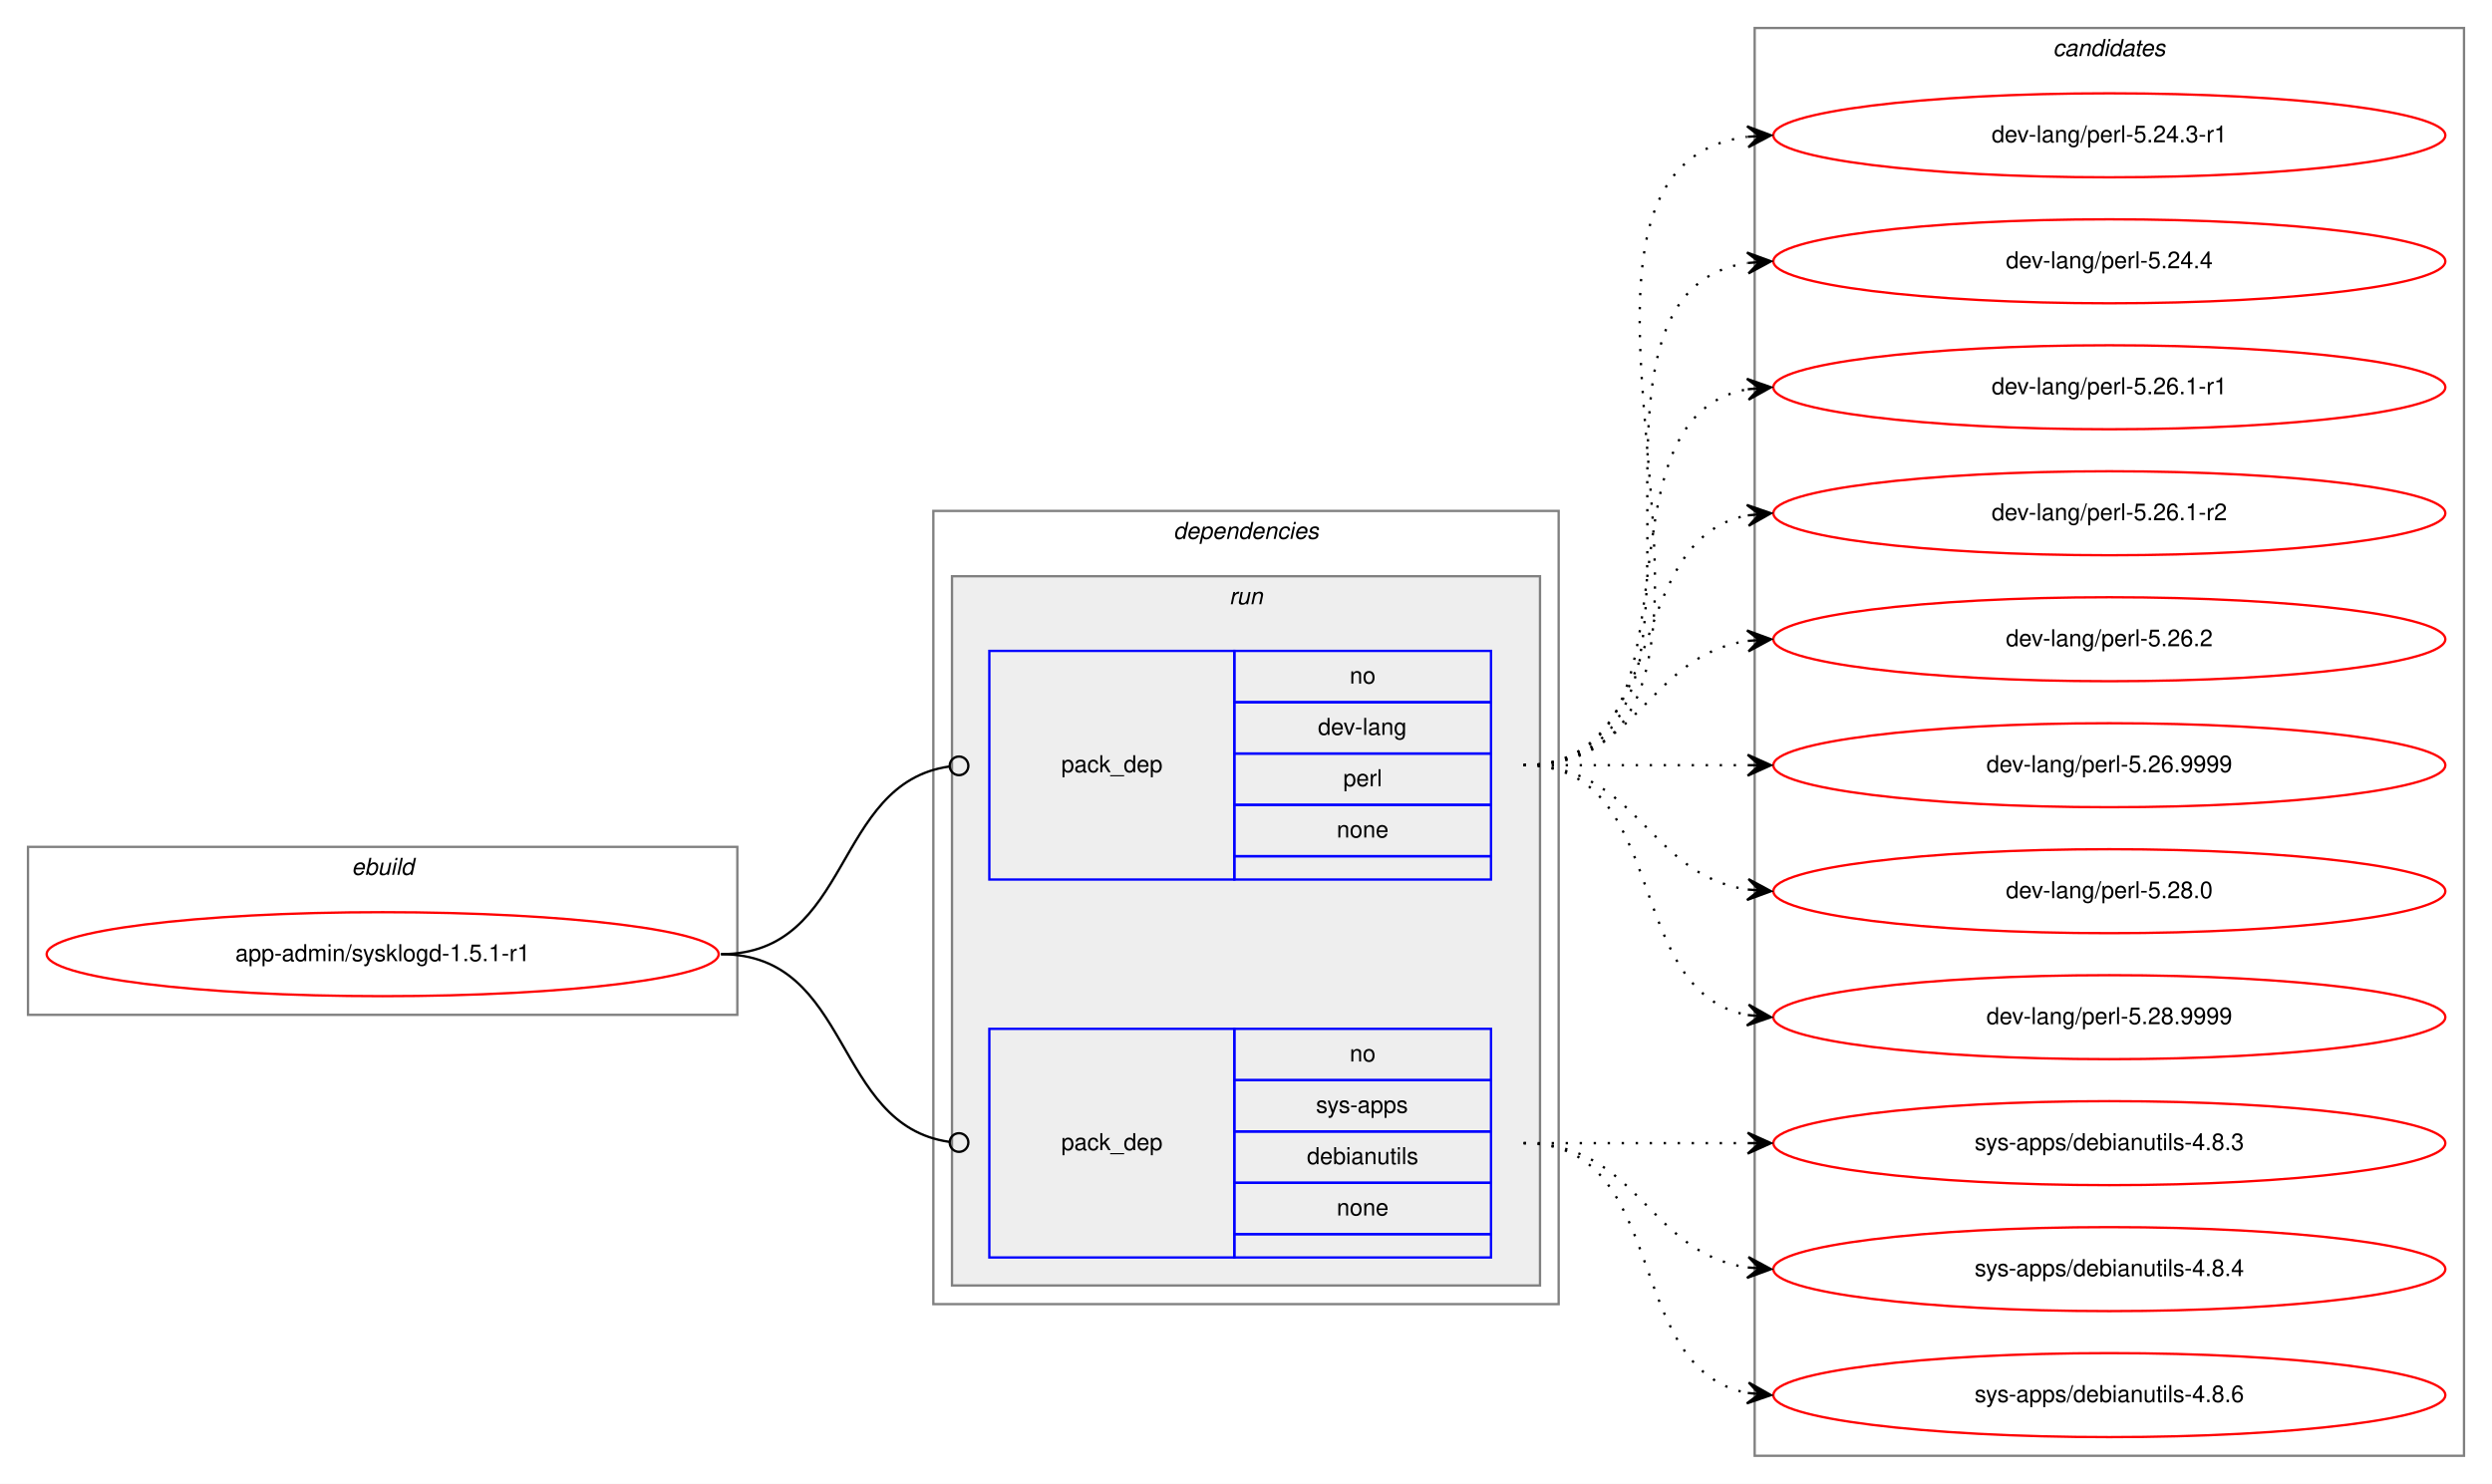
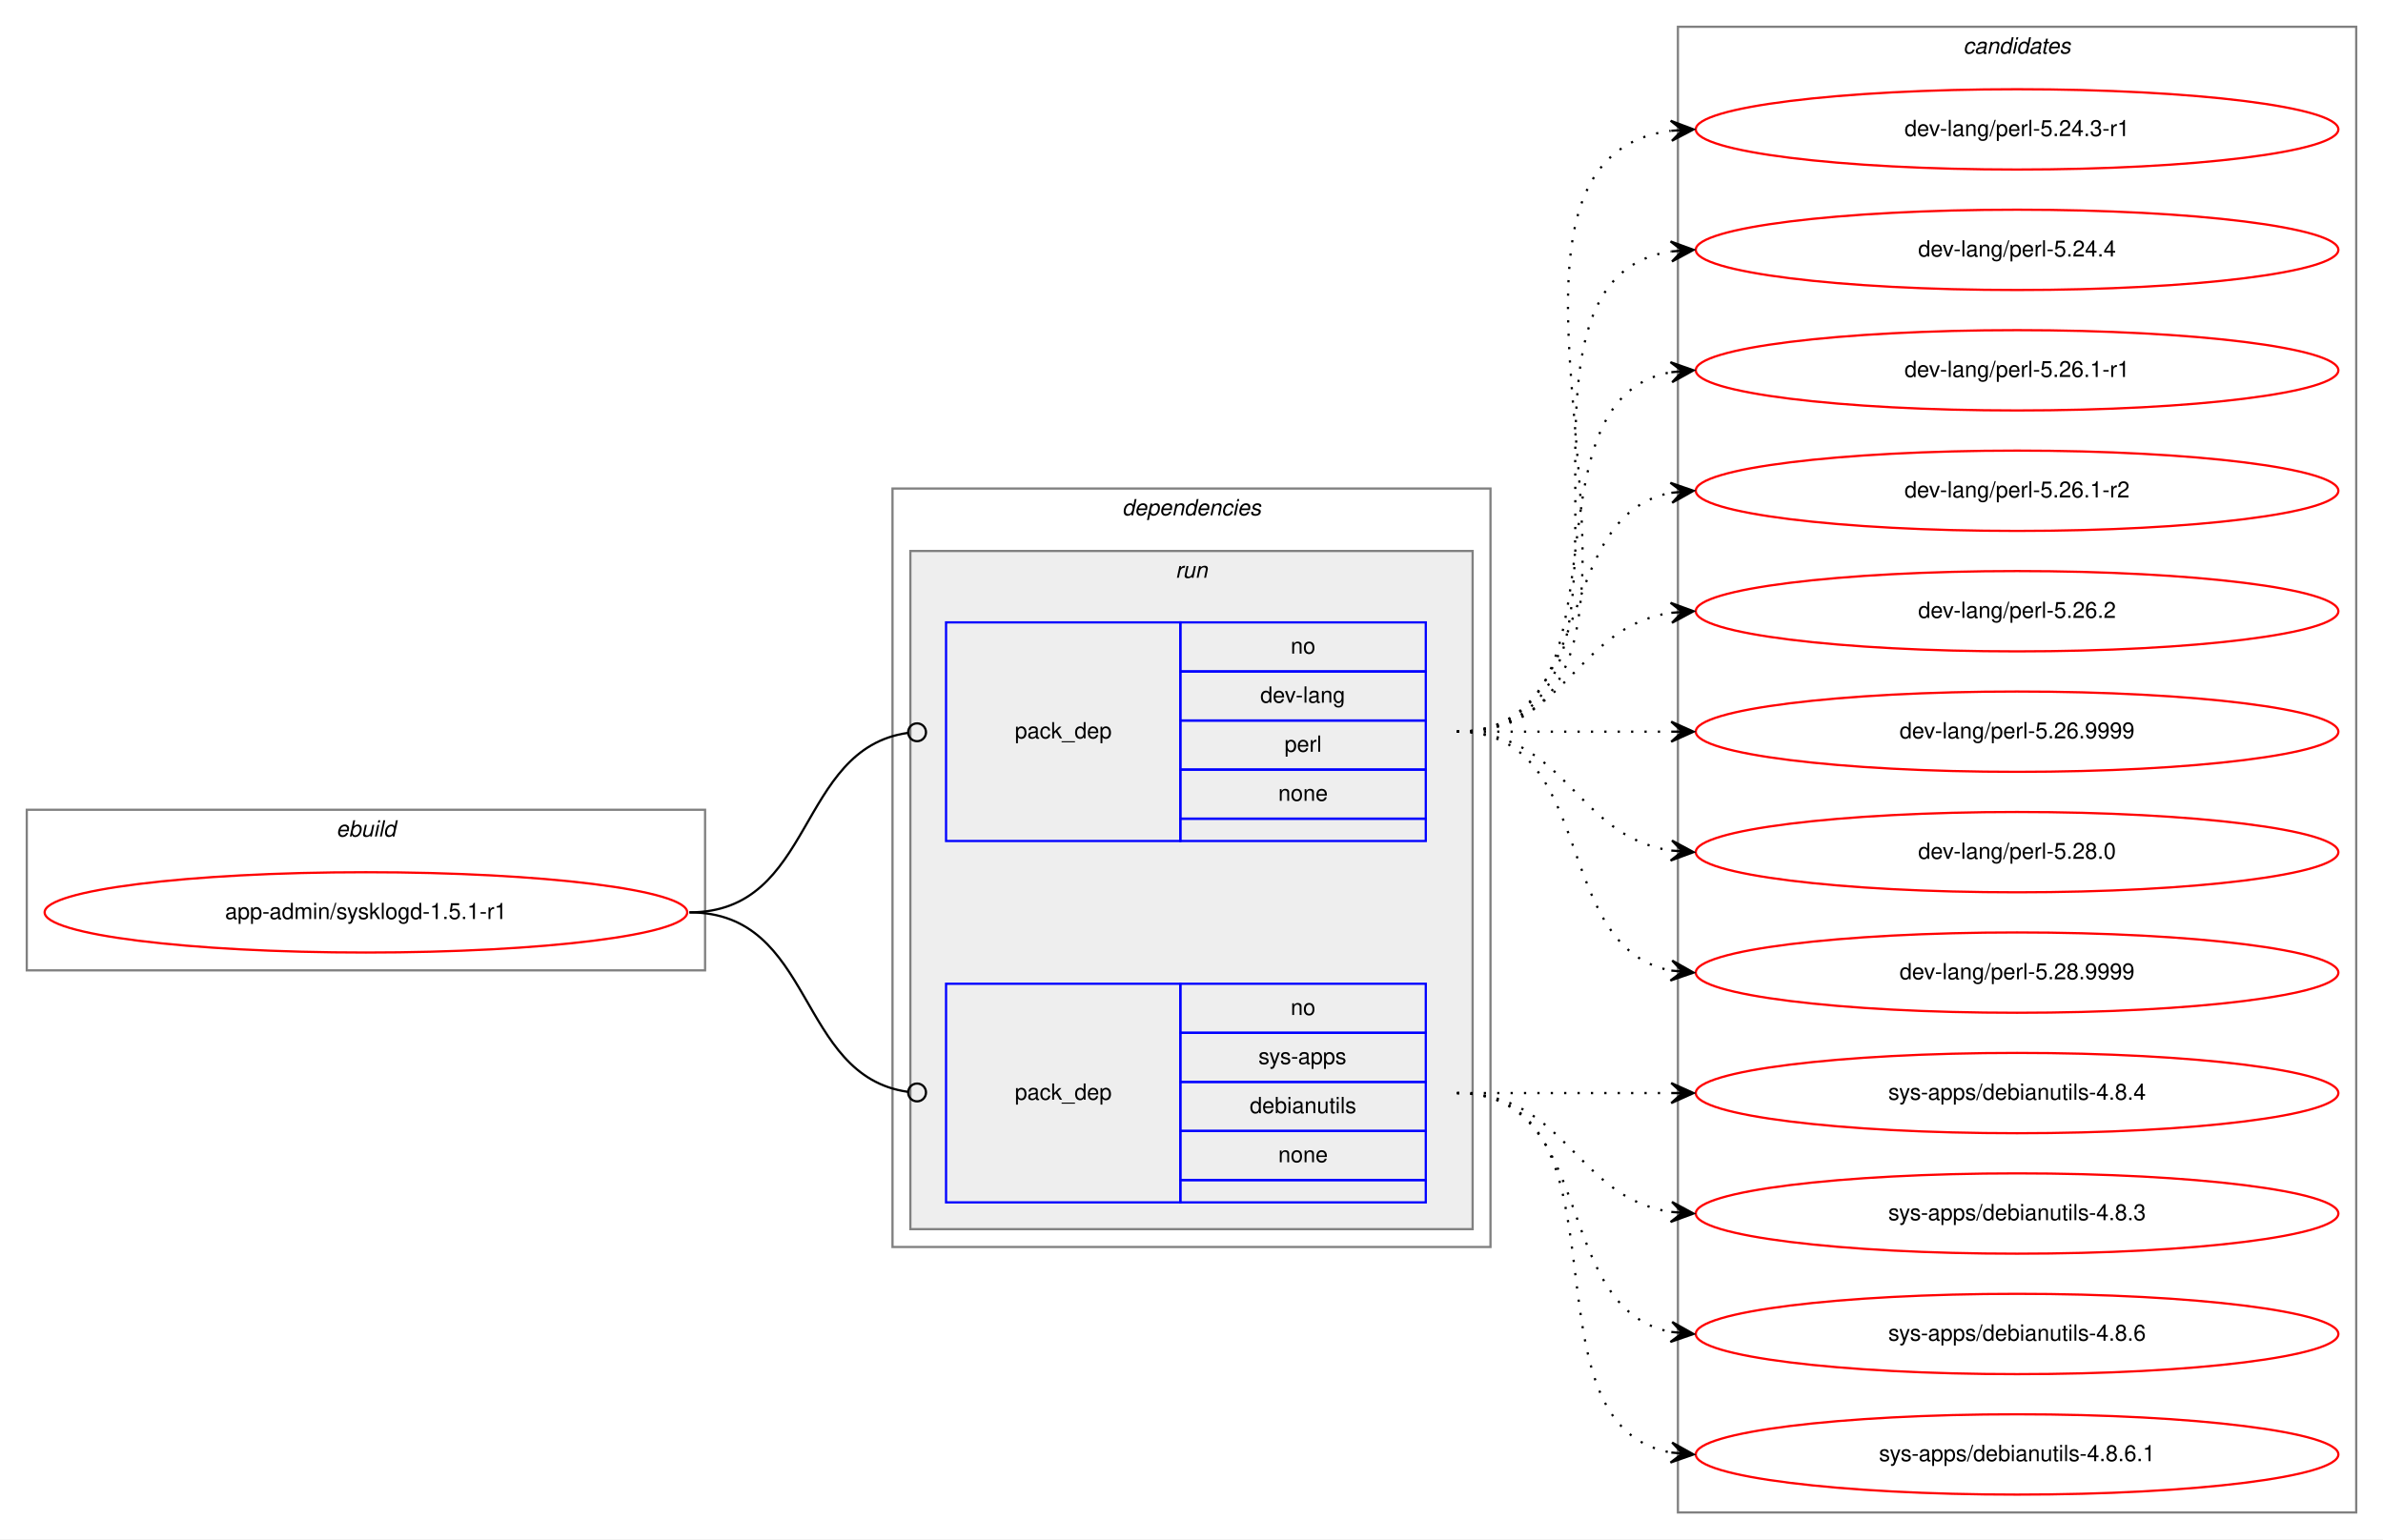
- <svg xmlns="http://www.w3.org/2000/svg" xmlns:xlink="http://www.w3.org/1999/xlink" width="1068pt" height="636pt" viewBox="0.00 0.00 1068.00 636.00">
-   <g id="graph0" class="graph" transform="scale(1 1) rotate(0) translate(4 632)">
-     <polygon fill="white" stroke="transparent" points="-4,4 -4,-632 1064,-632 1064,4 -4,4" />
+ <svg xmlns="http://www.w3.org/2000/svg" xmlns:xlink="http://www.w3.org/1999/xlink" width="1068pt" height="690pt" viewBox="0.00 0.00 1068.00 690.00">
+   <g id="graph0" class="graph" transform="scale(1 1) rotate(0) translate(4 686)">
+     <polygon fill="white" stroke="transparent" points="-4,4 -4,-686 1064,-686 1064,4 -4,4" />
    <g id="clust1" class="cluster">
-       <polygon fill="none" stroke="gray" points="8,-197 8,-269 312,-269 312,-197 8,-197" />
-       <text text-anchor="start" x="146.66" y="-257" font-family="Helvetica,sans-Serif" font-style="italic" font-size="10.00">ebuild</text>
+       <polygon fill="none" stroke="gray" points="8,-251 8,-323 312,-323 312,-251 8,-251" />
+       <text text-anchor="start" x="146.66" y="-311" font-family="Helvetica,sans-Serif" font-style="italic" font-size="10.00">ebuild</text>
    </g>
    <g id="clust2" class="cluster">
-       <polygon fill="none" stroke="gray" points="396,-73 396,-413 664,-413 664,-73 396,-73" />
-       <text text-anchor="start" x="498.88" y="-401" font-family="Helvetica,sans-Serif" font-style="italic" font-size="10.00">dependencies</text>
+       <polygon fill="none" stroke="gray" points="396,-127 396,-467 664,-467 664,-127 396,-127" />
+       <text text-anchor="start" x="498.88" y="-455" font-family="Helvetica,sans-Serif" font-style="italic" font-size="10.00">dependencies</text>
    </g>
    <g id="clust5" class="cluster">
-       <polygon fill="#eeeeee" stroke="gray" points="404,-81 404,-385 656,-385 656,-81 404,-81" />
-       <text text-anchor="start" x="522.78" y="-373" font-family="Helvetica,sans-Serif" font-style="italic" font-size="10.00">run</text>
+       <polygon fill="#eeeeee" stroke="gray" points="404,-135 404,-439 656,-439 656,-135 404,-135" />
+       <text text-anchor="start" x="522.78" y="-427" font-family="Helvetica,sans-Serif" font-style="italic" font-size="10.00">run</text>
    </g>
    <g id="clust8" class="cluster">
-       <polygon fill="none" stroke="gray" points="748,-8 748,-620 1052,-620 1052,-8 748,-8" />
-       <text text-anchor="start" x="875.82" y="-608" font-family="Helvetica,sans-Serif" font-style="italic" font-size="10.00">candidates</text>
+       <polygon fill="none" stroke="gray" points="748,-8 748,-674 1052,-674 1052,-8 748,-8" />
+       <text text-anchor="start" x="875.82" y="-662" font-family="Helvetica,sans-Serif" font-style="italic" font-size="10.00">candidates</text>
    </g>
    <g id="node1" class="node">
      <g id="a_node1">
        <a xlink:href="../app-admin/sysklogd-1.5.1-r1.svg" xlink:title="app-admin/sysklogd-1.5.1-r1">
-           <ellipse fill="none" stroke="red" cx="160" cy="-223" rx="144" ry="18" />
-           <text text-anchor="middle" x="160" y="-220" font-family="Helvetica,sans-Serif" font-size="10.00">app-admin/sysklogd-1.5.1-r1</text>
+           <ellipse fill="none" stroke="red" cx="160" cy="-277" rx="144" ry="18" />
+           <text text-anchor="middle" x="160" y="-274" font-family="Helvetica,sans-Serif" font-size="10.00">app-admin/sysklogd-1.5.1-r1</text>
        </a>
      </g>
    </g>
    <g id="node2" class="node">
-       <polygon fill="none" stroke="blue" points="420,-255 420,-353 525,-353 525,-255 420,-255" />
-       <text text-anchor="start" x="450.82" y="-301" font-family="Helvetica,sans-Serif" font-size="10.00">pack_dep</text>
-       <polygon fill="none" stroke="blue" points="525,-331 525,-353 635,-353 635,-331 525,-331" />
-       <text text-anchor="start" x="574.44" y="-339" font-family="Helvetica,sans-Serif" font-size="10.00">no</text>
-       <polygon fill="none" stroke="blue" points="525,-309 525,-331 635,-331 635,-309 525,-309" />
-       <text text-anchor="start" x="560.83" y="-317" font-family="Helvetica,sans-Serif" font-size="10.00">dev-lang</text>
-       <polygon fill="none" stroke="blue" points="525,-287 525,-309 635,-309 635,-287 525,-287" />
-       <text text-anchor="start" x="571.67" y="-295" font-family="Helvetica,sans-Serif" font-size="10.00">perl</text>
-       <polygon fill="none" stroke="blue" points="525,-265 525,-287 635,-287 635,-265 525,-265" />
-       <text text-anchor="start" x="568.88" y="-273" font-family="Helvetica,sans-Serif" font-size="10.00">none</text>
-       <polygon fill="none" stroke="blue" points="525,-255 525,-265 635,-265 635,-255 525,-255" />
+       <polygon fill="none" stroke="blue" points="420,-309 420,-407 525,-407 525,-309 420,-309" />
+       <text text-anchor="start" x="450.82" y="-355" font-family="Helvetica,sans-Serif" font-size="10.00">pack_dep</text>
+       <polygon fill="none" stroke="blue" points="525,-385 525,-407 635,-407 635,-385 525,-385" />
+       <text text-anchor="start" x="574.44" y="-393" font-family="Helvetica,sans-Serif" font-size="10.00">no</text>
+       <polygon fill="none" stroke="blue" points="525,-363 525,-385 635,-385 635,-363 525,-363" />
+       <text text-anchor="start" x="560.83" y="-371" font-family="Helvetica,sans-Serif" font-size="10.00">dev-lang</text>
+       <polygon fill="none" stroke="blue" points="525,-341 525,-363 635,-363 635,-341 525,-341" />
+       <text text-anchor="start" x="571.67" y="-349" font-family="Helvetica,sans-Serif" font-size="10.00">perl</text>
+       <polygon fill="none" stroke="blue" points="525,-319 525,-341 635,-341 635,-319 525,-319" />
+       <text text-anchor="start" x="568.88" y="-327" font-family="Helvetica,sans-Serif" font-size="10.00">none</text>
+       <polygon fill="none" stroke="blue" points="525,-309 525,-319 635,-319 635,-309 525,-309" />
    </g>
    <g id="edge1" class="edge">
-       <path fill="none" stroke="black" d="M305,-223C361.4,-223 352.77,-296.28 402.81,-303.44" />
-       <ellipse fill="none" stroke="black" cx="407.01" cy="-303.73" rx="4" ry="4" />
+       <path fill="none" stroke="black" d="M305,-277C361.4,-277 352.77,-350.28 402.81,-357.44" />
+       <ellipse fill="none" stroke="black" cx="407.01" cy="-357.73" rx="4" ry="4" />
    </g>
    <g id="node3" class="node">
-       <polygon fill="none" stroke="blue" points="420,-93 420,-191 525,-191 525,-93 420,-93" />
-       <text text-anchor="start" x="450.82" y="-139" font-family="Helvetica,sans-Serif" font-size="10.00">pack_dep</text>
-       <polygon fill="none" stroke="blue" points="525,-169 525,-191 635,-191 635,-169 525,-169" />
-       <text text-anchor="start" x="574.44" y="-177" font-family="Helvetica,sans-Serif" font-size="10.00">no</text>
-       <polygon fill="none" stroke="blue" points="525,-147 525,-169 635,-169 635,-147 525,-147" />
-       <text text-anchor="start" x="560" y="-155" font-family="Helvetica,sans-Serif" font-size="10.00">sys-apps</text>
-       <polygon fill="none" stroke="blue" points="525,-125 525,-147 635,-147 635,-125 525,-125" />
-       <text text-anchor="start" x="556.11" y="-133" font-family="Helvetica,sans-Serif" font-size="10.00">debianutils</text>
-       <polygon fill="none" stroke="blue" points="525,-103 525,-125 635,-125 635,-103 525,-103" />
-       <text text-anchor="start" x="568.88" y="-111" font-family="Helvetica,sans-Serif" font-size="10.00">none</text>
-       <polygon fill="none" stroke="blue" points="525,-93 525,-103 635,-103 635,-93 525,-93" />
+       <polygon fill="none" stroke="blue" points="420,-147 420,-245 525,-245 525,-147 420,-147" />
+       <text text-anchor="start" x="450.82" y="-193" font-family="Helvetica,sans-Serif" font-size="10.00">pack_dep</text>
+       <polygon fill="none" stroke="blue" points="525,-223 525,-245 635,-245 635,-223 525,-223" />
+       <text text-anchor="start" x="574.44" y="-231" font-family="Helvetica,sans-Serif" font-size="10.00">no</text>
+       <polygon fill="none" stroke="blue" points="525,-201 525,-223 635,-223 635,-201 525,-201" />
+       <text text-anchor="start" x="560" y="-209" font-family="Helvetica,sans-Serif" font-size="10.00">sys-apps</text>
+       <polygon fill="none" stroke="blue" points="525,-179 525,-201 635,-201 635,-179 525,-179" />
+       <text text-anchor="start" x="556.11" y="-187" font-family="Helvetica,sans-Serif" font-size="10.00">debianutils</text>
+       <polygon fill="none" stroke="blue" points="525,-157 525,-179 635,-179 635,-157 525,-157" />
+       <text text-anchor="start" x="568.88" y="-165" font-family="Helvetica,sans-Serif" font-size="10.00">none</text>
+       <polygon fill="none" stroke="blue" points="525,-147 525,-157 635,-157 635,-147 525,-147" />
    </g>
    <g id="edge2" class="edge">
-       <path fill="none" stroke="black" d="M305,-223C361.4,-223 352.77,-149.72 402.81,-142.56" />
-       <ellipse fill="none" stroke="black" cx="407.01" cy="-142.27" rx="4" ry="4" />
+       <path fill="none" stroke="black" d="M305,-277C361.4,-277 352.77,-203.72 402.81,-196.56" />
+       <ellipse fill="none" stroke="black" cx="407.01" cy="-196.27" rx="4" ry="4" />
    </g>
    <g id="node4" class="node">
      <g id="a_node4">
        <a xlink:href="../dev-lang/perl-5.24.3-r1.svg" xlink:title="dev-lang/perl-5.24.3-r1">
-           <ellipse fill="none" stroke="red" cx="900" cy="-574" rx="144" ry="18" />
-           <text text-anchor="middle" x="900" y="-571" font-family="Helvetica,sans-Serif" font-size="10.00">dev-lang/perl-5.24.3-r1</text>
+           <ellipse fill="none" stroke="red" cx="900" cy="-628" rx="144" ry="18" />
+           <text text-anchor="middle" x="900" y="-625" font-family="Helvetica,sans-Serif" font-size="10.00">dev-lang/perl-5.24.3-r1</text>
        </a>
      </g>
    </g>
    <g id="edge3" class="edge">
-       <path fill="none" stroke="black" stroke-dasharray="1,5" d="M649,-304C774.27,-304 634.46,-558.92 744.71,-573.36" />
-       <polygon fill="black" stroke="black" points="755,-574 744.74,-577.87 750.01,-573.69 745.02,-573.38 745.02,-573.38 745.02,-573.38 750.01,-573.69 745.3,-568.89 755,-574 755,-574" />
+       <path fill="none" stroke="black" stroke-dasharray="1,5" d="M649,-358C774.27,-358 634.46,-612.92 744.71,-627.36" />
+       <polygon fill="black" stroke="black" points="755,-628 744.74,-631.87 750.01,-627.69 745.02,-627.38 745.02,-627.38 745.02,-627.38 750.01,-627.69 745.3,-622.89 755,-628 755,-628" />
    </g>
    <g id="node5" class="node">
      <g id="a_node5">
        <a xlink:href="../dev-lang/perl-5.24.4.svg" xlink:title="dev-lang/perl-5.24.4">
-           <ellipse fill="none" stroke="red" cx="900" cy="-520" rx="144" ry="18" />
-           <text text-anchor="middle" x="900" y="-517" font-family="Helvetica,sans-Serif" font-size="10.00">dev-lang/perl-5.24.4</text>
+           <ellipse fill="none" stroke="red" cx="900" cy="-574" rx="144" ry="18" />
+           <text text-anchor="middle" x="900" y="-571" font-family="Helvetica,sans-Serif" font-size="10.00">dev-lang/perl-5.24.4</text>
        </a>
      </g>
    </g>
    <g id="edge4" class="edge">
-       <path fill="none" stroke="black" stroke-dasharray="1,5" d="M649,-304C752.28,-304 655.19,-505.49 744.77,-519.26" />
-       <polygon fill="black" stroke="black" points="755,-520 744.7,-523.77 750.01,-519.64 745.03,-519.28 745.03,-519.28 745.03,-519.28 750.01,-519.64 745.35,-514.79 755,-520 755,-520" />
+       <path fill="none" stroke="black" stroke-dasharray="1,5" d="M649,-358C752.28,-358 655.19,-559.49 744.77,-573.26" />
+       <polygon fill="black" stroke="black" points="755,-574 744.7,-577.77 750.01,-573.64 745.03,-573.28 745.03,-573.28 745.03,-573.28 750.01,-573.64 745.35,-568.79 755,-574 755,-574" />
    </g>
    <g id="node6" class="node">
      <g id="a_node6">
        <a xlink:href="../dev-lang/perl-5.26.1-r1.svg" xlink:title="dev-lang/perl-5.26.1-r1">
-           <ellipse fill="none" stroke="red" cx="900" cy="-466" rx="144" ry="18" />
-           <text text-anchor="middle" x="900" y="-463" font-family="Helvetica,sans-Serif" font-size="10.00">dev-lang/perl-5.26.1-r1</text>
+           <ellipse fill="none" stroke="red" cx="900" cy="-520" rx="144" ry="18" />
+           <text text-anchor="middle" x="900" y="-517" font-family="Helvetica,sans-Serif" font-size="10.00">dev-lang/perl-5.26.1-r1</text>
        </a>
      </g>
    </g>
    <g id="edge5" class="edge">
-       <path fill="none" stroke="black" stroke-dasharray="1,5" d="M649,-304C731.35,-304 674.36,-452.38 744.73,-465.13" />
-       <polygon fill="black" stroke="black" points="755,-466 744.66,-469.64 750.02,-465.58 745.04,-465.15 745.04,-465.15 745.04,-465.15 750.02,-465.58 745.42,-460.67 755,-466 755,-466" />
+       <path fill="none" stroke="black" stroke-dasharray="1,5" d="M649,-358C731.35,-358 674.36,-506.38 744.73,-519.13" />
+       <polygon fill="black" stroke="black" points="755,-520 744.66,-523.64 750.02,-519.58 745.04,-519.15 745.04,-519.15 745.04,-519.15 750.02,-519.58 745.42,-514.67 755,-520 755,-520" />
    </g>
    <g id="node7" class="node">
      <g id="a_node7">
        <a xlink:href="../dev-lang/perl-5.26.1-r2.svg" xlink:title="dev-lang/perl-5.26.1-r2">
-           <ellipse fill="none" stroke="red" cx="900" cy="-412" rx="144" ry="18" />
-           <text text-anchor="middle" x="900" y="-409" font-family="Helvetica,sans-Serif" font-size="10.00">dev-lang/perl-5.26.1-r2</text>
+           <ellipse fill="none" stroke="red" cx="900" cy="-466" rx="144" ry="18" />
+           <text text-anchor="middle" x="900" y="-463" font-family="Helvetica,sans-Serif" font-size="10.00">dev-lang/perl-5.26.1-r2</text>
        </a>
      </g>
    </g>
    <g id="edge6" class="edge">
-       <path fill="none" stroke="black" stroke-dasharray="1,5" d="M649,-304C712.58,-304 690.58,-400.51 744.79,-411.07" />
-       <polygon fill="black" stroke="black" points="755,-412 744.63,-415.57 750.02,-411.54 745.04,-411.09 745.04,-411.09 745.04,-411.09 750.02,-411.54 745.45,-406.61 755,-412 755,-412" />
+       <path fill="none" stroke="black" stroke-dasharray="1,5" d="M649,-358C712.58,-358 690.58,-454.51 744.79,-465.07" />
+       <polygon fill="black" stroke="black" points="755,-466 744.63,-469.57 750.02,-465.54 745.04,-465.09 745.04,-465.09 745.04,-465.09 750.02,-465.54 745.45,-460.61 755,-466 755,-466" />
    </g>
    <g id="node8" class="node">
      <g id="a_node8">
        <a xlink:href="../dev-lang/perl-5.26.2.svg" xlink:title="dev-lang/perl-5.26.2">
-           <ellipse fill="none" stroke="red" cx="900" cy="-358" rx="144" ry="18" />
-           <text text-anchor="middle" x="900" y="-355" font-family="Helvetica,sans-Serif" font-size="10.00">dev-lang/perl-5.26.2</text>
+           <ellipse fill="none" stroke="red" cx="900" cy="-412" rx="144" ry="18" />
+           <text text-anchor="middle" x="900" y="-409" font-family="Helvetica,sans-Serif" font-size="10.00">dev-lang/perl-5.26.2</text>
        </a>
      </g>
    </g>
    <g id="edge7" class="edge">
-       <path fill="none" stroke="black" stroke-dasharray="1,5" d="M649,-304C698.26,-304 701.85,-350.87 744.86,-357.28" />
-       <polygon fill="black" stroke="black" points="755,-358 744.71,-361.78 750.01,-357.64 745.03,-357.29 745.03,-357.29 745.03,-357.29 750.01,-357.64 745.35,-352.8 755,-358 755,-358" />
+       <path fill="none" stroke="black" stroke-dasharray="1,5" d="M649,-358C698.26,-358 701.85,-404.87 744.86,-411.28" />
+       <polygon fill="black" stroke="black" points="755,-412 744.71,-415.78 750.01,-411.64 745.03,-411.29 745.03,-411.29 745.03,-411.29 750.01,-411.64 745.35,-406.8 755,-412 755,-412" />
    </g>
    <g id="node9" class="node">
      <g id="a_node9">
        <a xlink:href="../dev-lang/perl-5.26.9999.svg" xlink:title="dev-lang/perl-5.26.9999">
-           <ellipse fill="none" stroke="red" cx="900" cy="-304" rx="144" ry="18" />
-           <text text-anchor="middle" x="900" y="-301" font-family="Helvetica,sans-Serif" font-size="10.00">dev-lang/perl-5.26.9999</text>
+           <ellipse fill="none" stroke="red" cx="900" cy="-358" rx="144" ry="18" />
+           <text text-anchor="middle" x="900" y="-355" font-family="Helvetica,sans-Serif" font-size="10.00">dev-lang/perl-5.26.9999</text>
        </a>
      </g>
    </g>
    <g id="edge8" class="edge">
-       <path fill="none" stroke="black" stroke-dasharray="1,5" d="M649,-304C692.43,-304 705.83,-304 744.57,-304" />
-       <polygon fill="black" stroke="black" points="755,-304 745,-308.5 750,-304 745,-304 745,-304 745,-304 750,-304 745,-299.5 755,-304 755,-304" />
+       <path fill="none" stroke="black" stroke-dasharray="1,5" d="M649,-358C692.43,-358 705.83,-358 744.57,-358" />
+       <polygon fill="black" stroke="black" points="755,-358 745,-362.5 750,-358 745,-358 745,-358 745,-358 750,-358 745,-353.5 755,-358 755,-358" />
    </g>
    <g id="node10" class="node">
      <g id="a_node10">
        <a xlink:href="../dev-lang/perl-5.28.0.svg" xlink:title="dev-lang/perl-5.28.0">
-           <ellipse fill="none" stroke="red" cx="900" cy="-250" rx="144" ry="18" />
-           <text text-anchor="middle" x="900" y="-247" font-family="Helvetica,sans-Serif" font-size="10.00">dev-lang/perl-5.28.0</text>
+           <ellipse fill="none" stroke="red" cx="900" cy="-304" rx="144" ry="18" />
+           <text text-anchor="middle" x="900" y="-301" font-family="Helvetica,sans-Serif" font-size="10.00">dev-lang/perl-5.28.0</text>
        </a>
      </g>
    </g>
    <g id="edge9" class="edge">
-       <path fill="none" stroke="black" stroke-dasharray="1,5" d="M649,-304C698.26,-304 701.85,-257.13 744.86,-250.72" />
-       <polygon fill="black" stroke="black" points="755,-250 745.35,-255.2 750.01,-250.36 745.03,-250.71 745.03,-250.71 745.03,-250.71 750.01,-250.36 744.71,-246.22 755,-250 755,-250" />
+       <path fill="none" stroke="black" stroke-dasharray="1,5" d="M649,-358C698.26,-358 701.85,-311.13 744.86,-304.72" />
+       <polygon fill="black" stroke="black" points="755,-304 745.35,-309.2 750.01,-304.36 745.03,-304.71 745.03,-304.71 745.03,-304.71 750.01,-304.36 744.71,-300.22 755,-304 755,-304" />
    </g>
    <g id="node11" class="node">
      <g id="a_node11">
        <a xlink:href="../dev-lang/perl-5.28.9999.svg" xlink:title="dev-lang/perl-5.28.9999">
-           <ellipse fill="none" stroke="red" cx="900" cy="-196" rx="144" ry="18" />
-           <text text-anchor="middle" x="900" y="-193" font-family="Helvetica,sans-Serif" font-size="10.00">dev-lang/perl-5.28.9999</text>
+           <ellipse fill="none" stroke="red" cx="900" cy="-250" rx="144" ry="18" />
+           <text text-anchor="middle" x="900" y="-247" font-family="Helvetica,sans-Serif" font-size="10.00">dev-lang/perl-5.28.9999</text>
        </a>
      </g>
    </g>
    <g id="edge10" class="edge">
-       <path fill="none" stroke="black" stroke-dasharray="1,5" d="M649,-304C712.58,-304 690.58,-207.49 744.79,-196.93" />
-       <polygon fill="black" stroke="black" points="755,-196 745.45,-201.39 750.02,-196.46 745.04,-196.91 745.04,-196.91 745.04,-196.91 750.02,-196.46 744.63,-192.43 755,-196 755,-196" />
+       <path fill="none" stroke="black" stroke-dasharray="1,5" d="M649,-358C712.58,-358 690.58,-261.49 744.79,-250.93" />
+       <polygon fill="black" stroke="black" points="755,-250 745.45,-255.39 750.02,-250.46 745.04,-250.91 745.04,-250.91 745.04,-250.91 750.02,-250.46 744.63,-246.43 755,-250 755,-250" />
    </g>
    <g id="node12" class="node">
      <g id="a_node12">
+         <a xlink:href="../sys-apps/debianutils-4.8.4.svg" xlink:title="sys-apps/debianutils-4.8.4">
+           <ellipse fill="none" stroke="red" cx="900" cy="-196" rx="144" ry="18" />
+           <text text-anchor="middle" x="900" y="-193" font-family="Helvetica,sans-Serif" font-size="10.00">sys-apps/debianutils-4.8.4</text>
+         </a>
+       </g>
+     </g>
+     <g id="edge11" class="edge">
+       <path fill="none" stroke="black" stroke-dasharray="1,5" d="M649,-196C692.43,-196 705.83,-196 744.57,-196" />
+       <polygon fill="black" stroke="black" points="755,-196 745,-200.5 750,-196 745,-196 745,-196 745,-196 750,-196 745,-191.5 755,-196 755,-196" />
+     </g>
+     <g id="node13" class="node">
+       <g id="a_node13">
        <a xlink:href="../sys-apps/debianutils-4.8.3.svg" xlink:title="sys-apps/debianutils-4.8.3">
          <ellipse fill="none" stroke="red" cx="900" cy="-142" rx="144" ry="18" />
          <text text-anchor="middle" x="900" y="-139" font-family="Helvetica,sans-Serif" font-size="10.00">sys-apps/debianutils-4.8.3</text>
        </a>
      </g>
    </g>
-     <g id="edge11" class="edge">
-       <path fill="none" stroke="black" stroke-dasharray="1,5" d="M649,-142C692.43,-142 705.83,-142 744.57,-142" />
-       <polygon fill="black" stroke="black" points="755,-142 745,-146.5 750,-142 745,-142 745,-142 745,-142 750,-142 745,-137.5 755,-142 755,-142" />
-     </g>
-     <g id="node13" class="node">
-       <g id="a_node13">
-         <a xlink:href="../sys-apps/debianutils-4.8.4.svg" xlink:title="sys-apps/debianutils-4.8.4">
-           <ellipse fill="none" stroke="red" cx="900" cy="-88" rx="144" ry="18" />
-           <text text-anchor="middle" x="900" y="-85" font-family="Helvetica,sans-Serif" font-size="10.00">sys-apps/debianutils-4.8.4</text>
-         </a>
-       </g>
-     </g>
    <g id="edge12" class="edge">
-       <path fill="none" stroke="black" stroke-dasharray="1,5" d="M649,-142C698.26,-142 701.85,-95.13 744.86,-88.72" />
-       <polygon fill="black" stroke="black" points="755,-88 745.35,-93.2 750.01,-88.36 745.03,-88.71 745.03,-88.71 745.03,-88.71 750.01,-88.36 744.71,-84.22 755,-88 755,-88" />
+       <path fill="none" stroke="black" stroke-dasharray="1,5" d="M649,-196C698.26,-196 701.85,-149.13 744.86,-142.72" />
+       <polygon fill="black" stroke="black" points="755,-142 745.35,-147.2 750.01,-142.36 745.03,-142.71 745.03,-142.71 745.03,-142.71 750.01,-142.36 744.71,-138.22 755,-142 755,-142" />
    </g>
    <g id="node14" class="node">
      <g id="a_node14">
        <a xlink:href="../sys-apps/debianutils-4.8.6.svg" xlink:title="sys-apps/debianutils-4.8.6">
+           <ellipse fill="none" stroke="red" cx="900" cy="-88" rx="144" ry="18" />
+           <text text-anchor="middle" x="900" y="-85" font-family="Helvetica,sans-Serif" font-size="10.00">sys-apps/debianutils-4.8.6</text>
+         </a>
+       </g>
+     </g>
+     <g id="edge13" class="edge">
+       <path fill="none" stroke="black" stroke-dasharray="1,5" d="M649,-196C712.58,-196 690.58,-99.49 744.79,-88.93" />
+       <polygon fill="black" stroke="black" points="755,-88 745.45,-93.39 750.02,-88.46 745.04,-88.91 745.04,-88.91 745.04,-88.91 750.02,-88.46 744.63,-84.43 755,-88 755,-88" />
+     </g>
+     <g id="node15" class="node">
+       <g id="a_node15">
+         <a xlink:href="../sys-apps/debianutils-4.8.6.1.svg" xlink:title="sys-apps/debianutils-4.8.6.1">
          <ellipse fill="none" stroke="red" cx="900" cy="-34" rx="144" ry="18" />
-           <text text-anchor="middle" x="900" y="-31" font-family="Helvetica,sans-Serif" font-size="10.00">sys-apps/debianutils-4.8.6</text>
-         </a>
-       </g>
-     </g>
-     <g id="edge13" class="edge">
-       <path fill="none" stroke="black" stroke-dasharray="1,5" d="M649,-142C712.58,-142 690.58,-45.49 744.79,-34.93" />
-       <polygon fill="black" stroke="black" points="755,-34 745.45,-39.39 750.02,-34.46 745.04,-34.91 745.04,-34.91 745.04,-34.91 750.02,-34.46 744.63,-30.43 755,-34 755,-34" />
+           <text text-anchor="middle" x="900" y="-31" font-family="Helvetica,sans-Serif" font-size="10.00">sys-apps/debianutils-4.8.6.1</text>
+         </a>
+       </g>
+     </g>
+     <g id="edge14" class="edge">
+       <path fill="none" stroke="black" stroke-dasharray="1,5" d="M649,-196C731.35,-196 674.36,-47.62 744.73,-34.87" />
+       <polygon fill="black" stroke="black" points="755,-34 745.42,-39.33 750.02,-34.42 745.04,-34.85 745.04,-34.85 745.04,-34.85 750.02,-34.42 744.66,-30.36 755,-34 755,-34" />
    </g>
  </g>
</svg>
